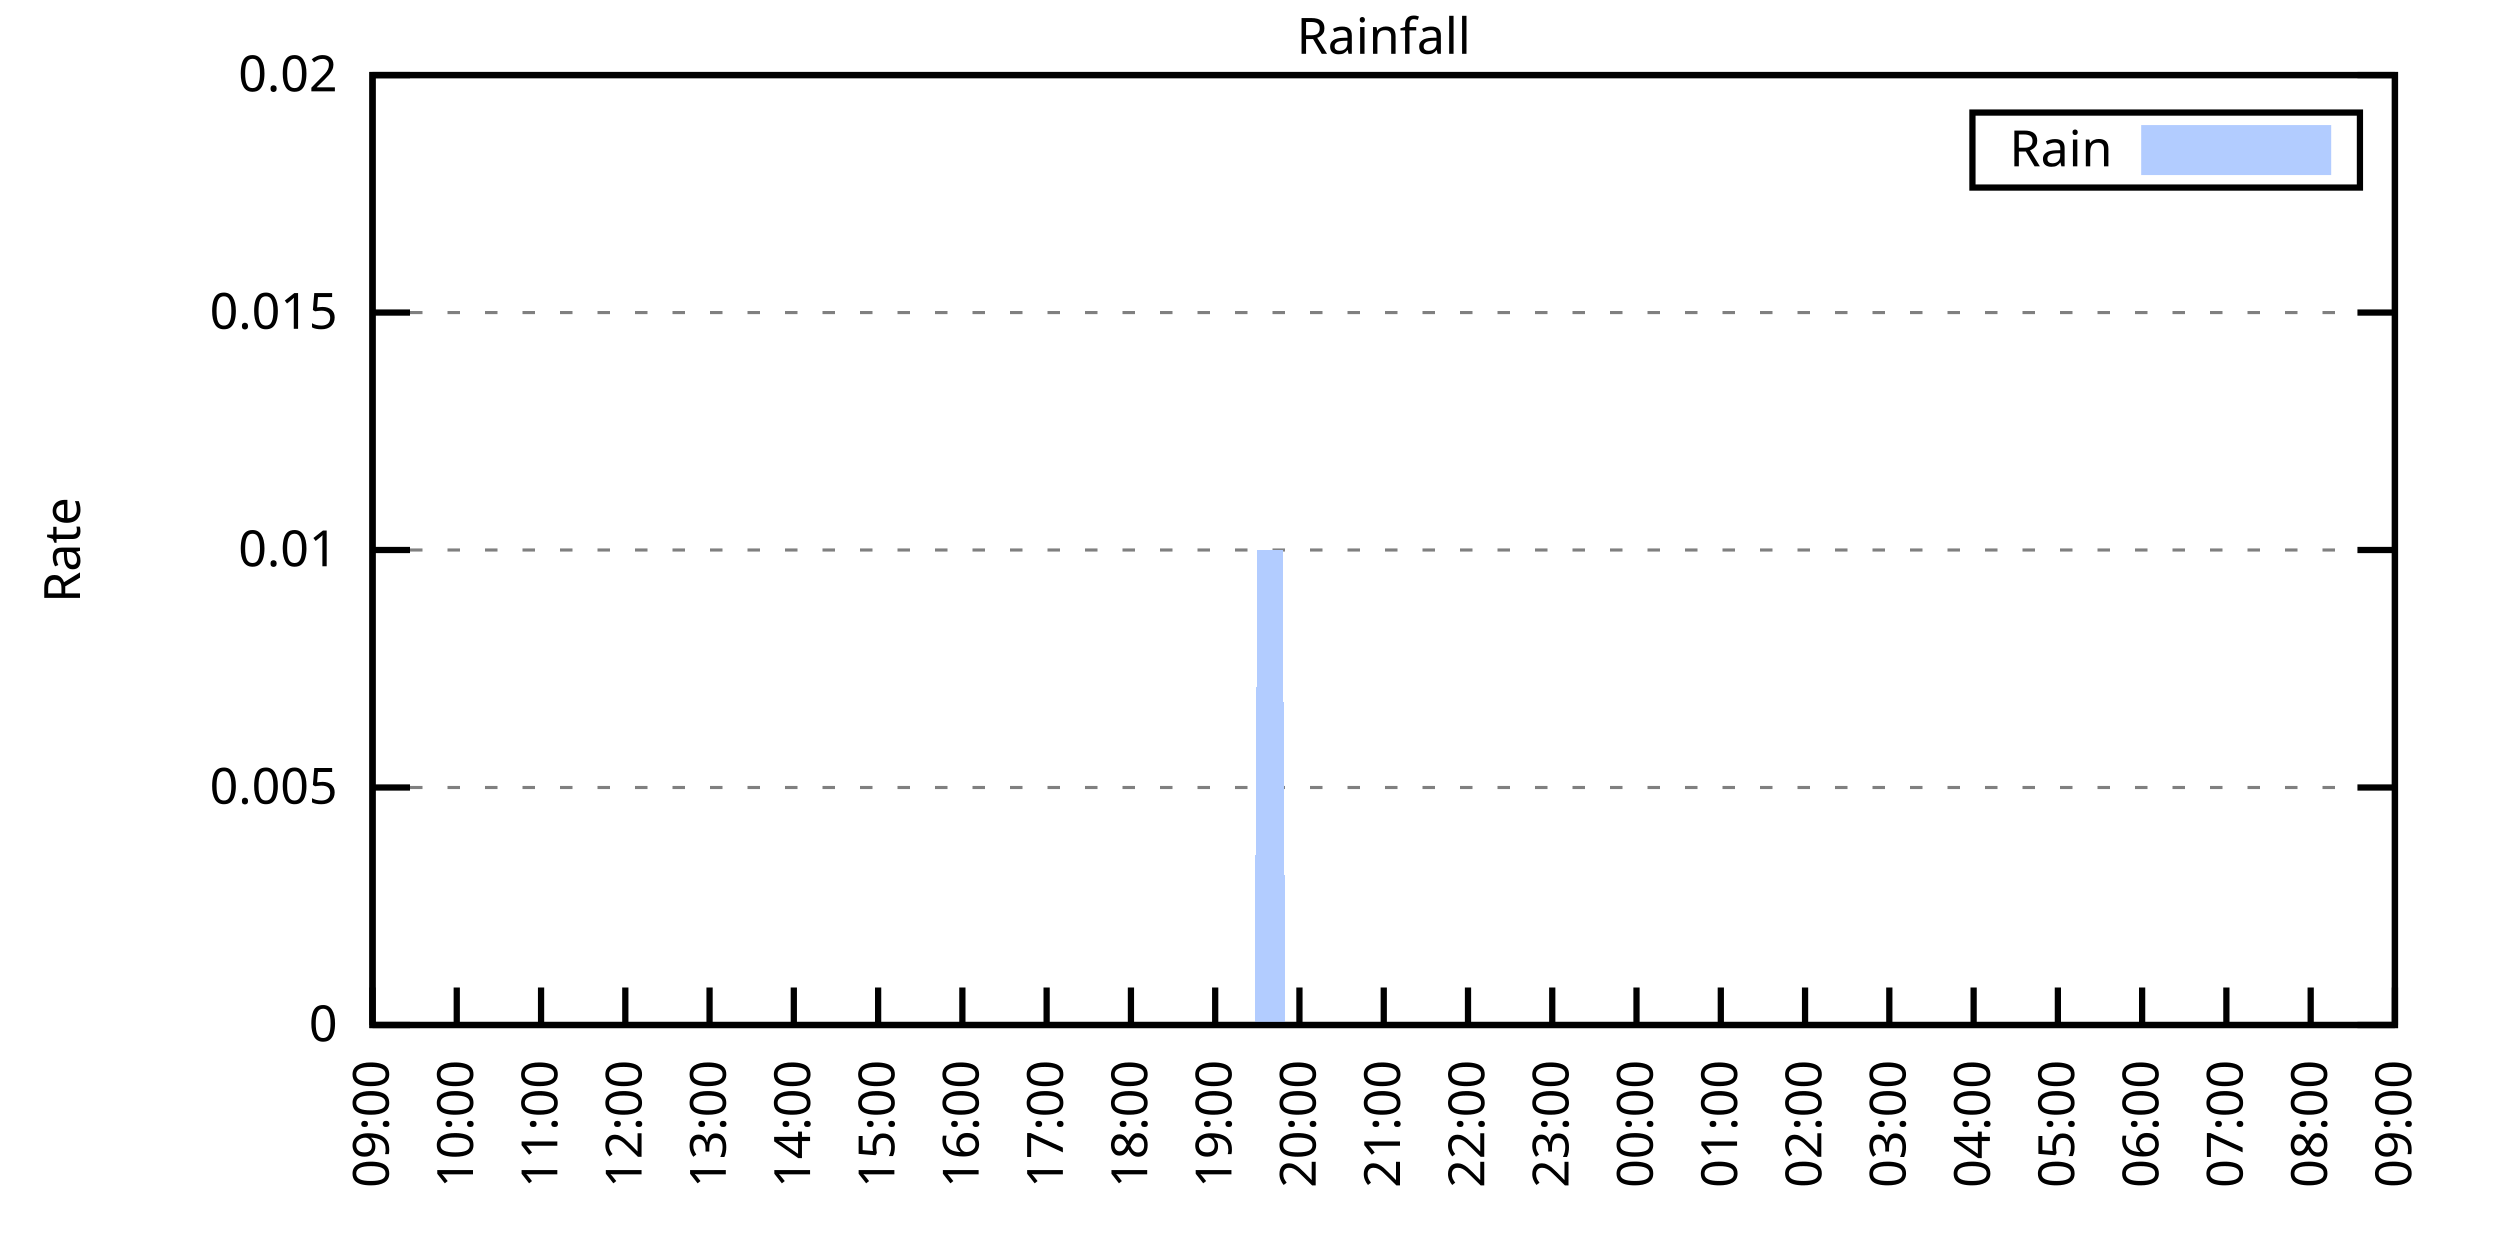
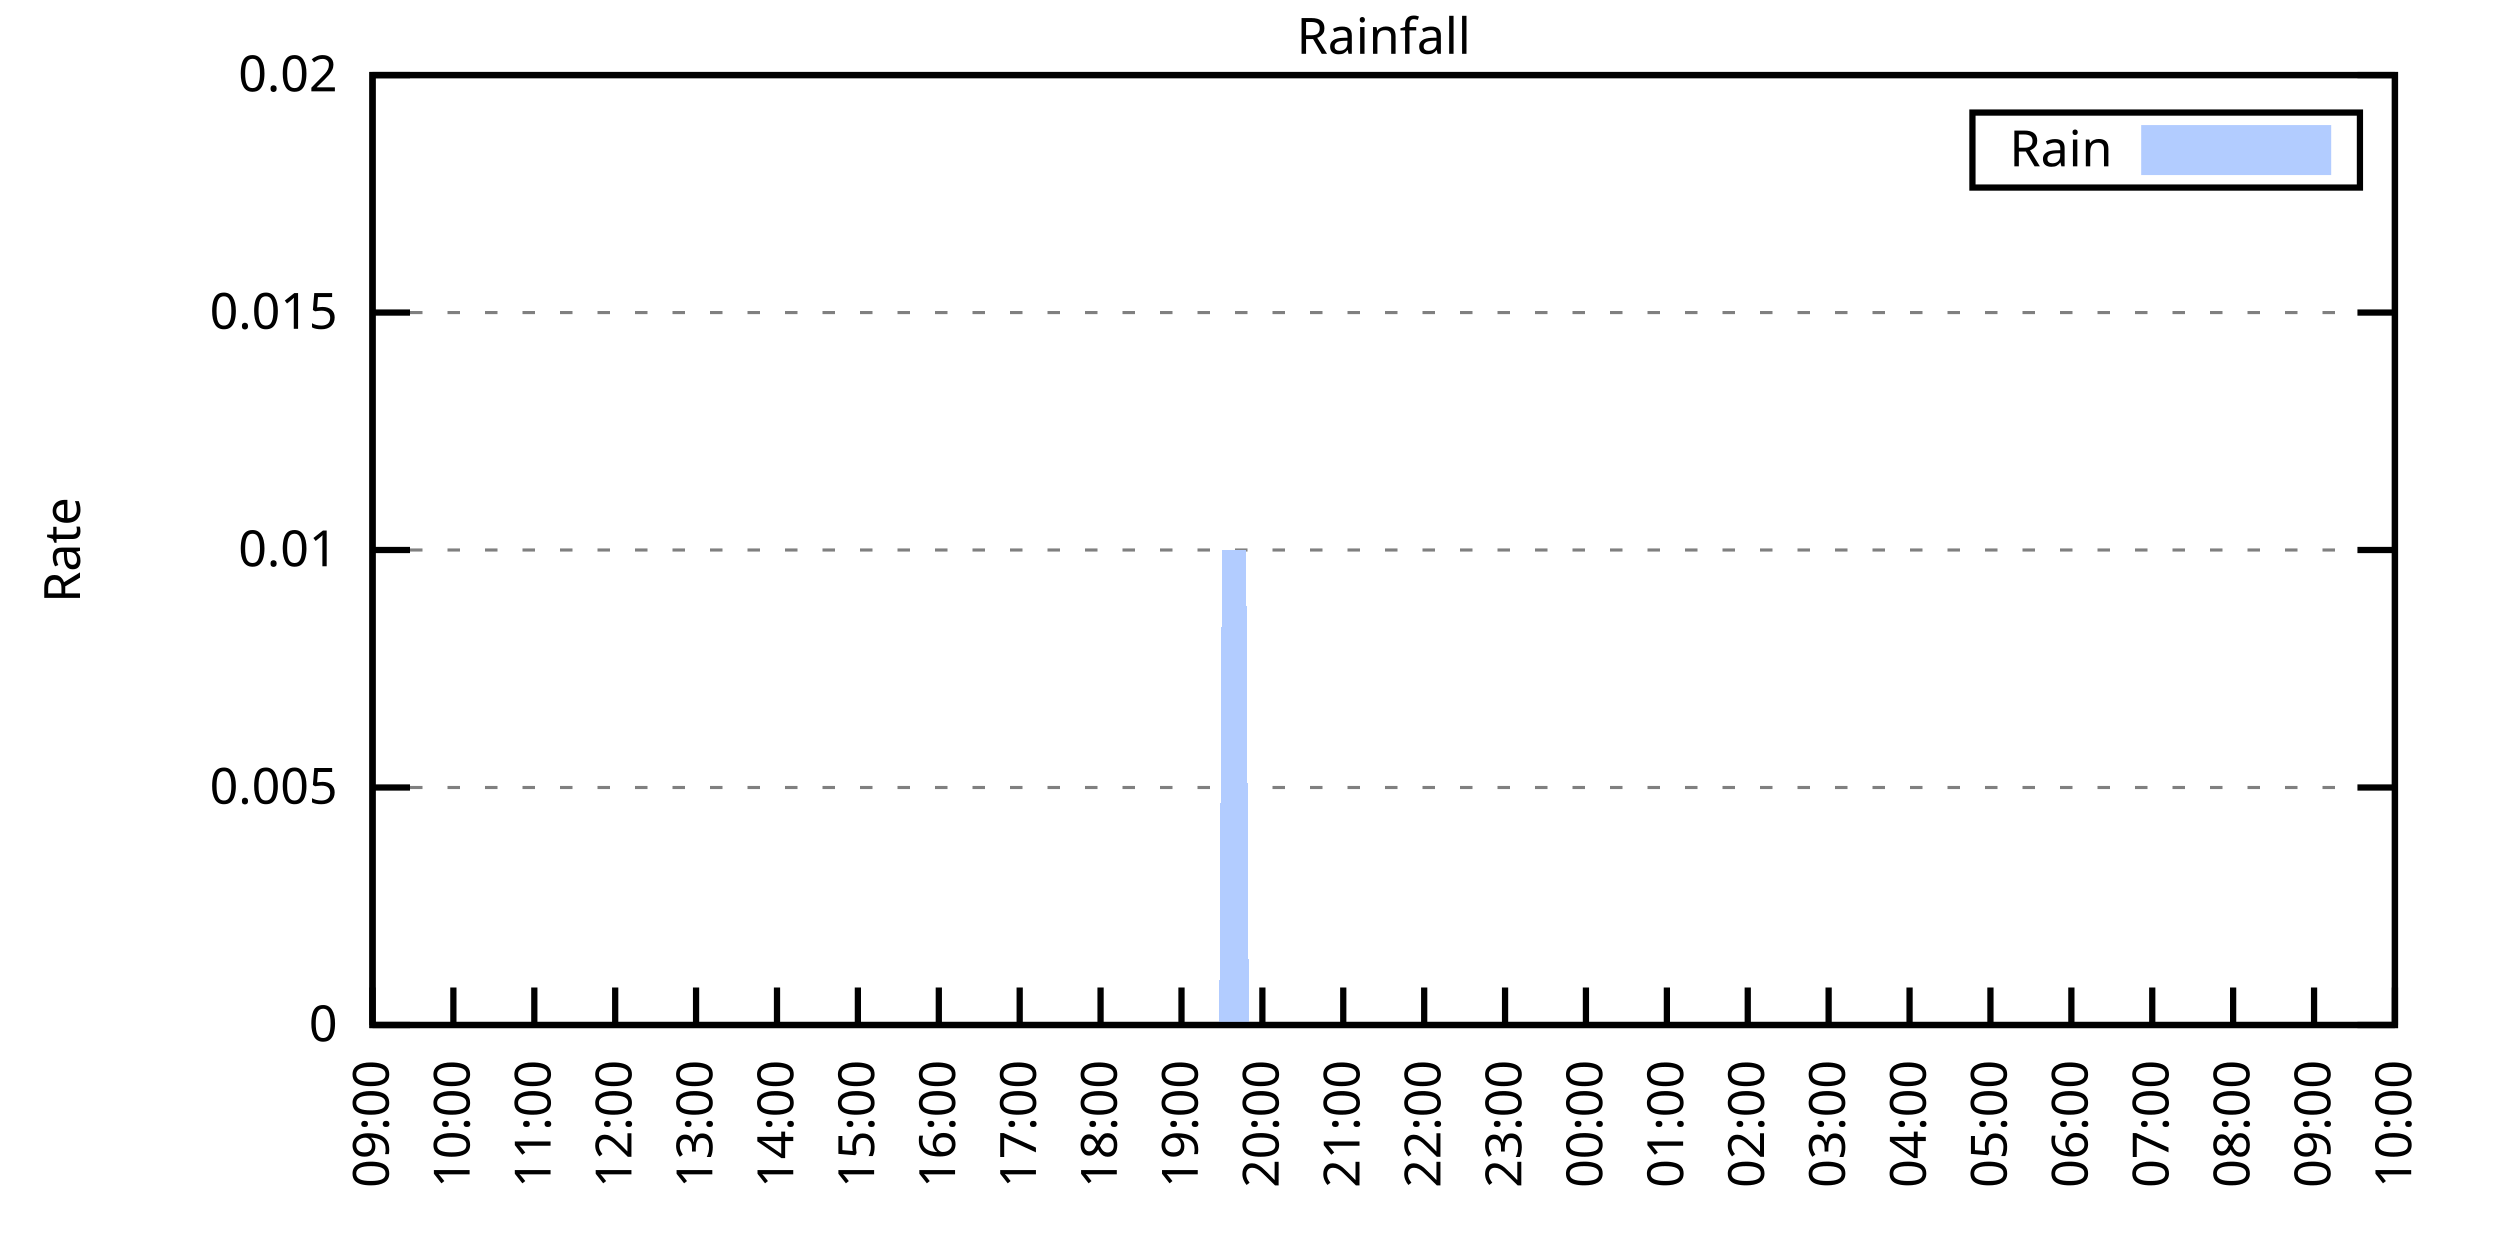
<svg xmlns="http://www.w3.org/2000/svg" xmlns:xlink="http://www.w3.org/1999/xlink" width="400" height="200" viewBox="0 0 400 200">
  <g id="gnuplot_canvas">
    <rect x="0" y="0" width="400" height="200" fill="none" />
    <defs>
      <circle id="gpDot" r="0.5" stroke-width="0.5" stroke="currentColor" />
      <path id="gpPt0" stroke-width="0.333" stroke="currentColor" d="M-1,0 h2 M0,-1 v2" />
      <path id="gpPt1" stroke-width="0.333" stroke="currentColor" d="M-1,-1 L1,1 M1,-1 L-1,1" />
      <path id="gpPt2" stroke-width="0.333" stroke="currentColor" d="M-1,0 L1,0 M0,-1 L0,1 M-1,-1 L1,1 M-1,1 L1,-1" />
      <rect id="gpPt3" stroke-width="0.333" stroke="currentColor" x="-1" y="-1" width="2" height="2" />
      <rect id="gpPt4" stroke-width="0.333" stroke="currentColor" fill="currentColor" x="-1" y="-1" width="2" height="2" />
      <circle id="gpPt5" stroke-width="0.333" stroke="currentColor" cx="0" cy="0" r="1" />
      <use xlink:href="#gpPt5" id="gpPt6" fill="currentColor" stroke="none" />
      <path id="gpPt7" stroke-width="0.333" stroke="currentColor" d="M0,-1.33 L-1.33,0.67 L1.33,0.67 z" />
      <use xlink:href="#gpPt7" id="gpPt8" fill="currentColor" stroke="none" />
      <use xlink:href="#gpPt7" id="gpPt9" stroke="currentColor" transform="rotate(180)" />
      <use xlink:href="#gpPt9" id="gpPt10" fill="currentColor" stroke="none" />
      <use xlink:href="#gpPt3" id="gpPt11" stroke="currentColor" transform="rotate(45)" />
      <use xlink:href="#gpPt11" id="gpPt12" fill="currentColor" stroke="none" />
      <path id="gpPt13" stroke-width="0.333" stroke="currentColor" d="M0,1.330 L1.265,0.411 L0.782,-1.067 L-0.782,-1.076 L-1.265,0.411 z" />
      <use xlink:href="#gpPt13" id="gpPt14" fill="currentColor" stroke="none" />
      <filter id="textbox" filterUnits="objectBoundingBox" x="0" y="0" height="1" width="1">
        <feFlood flood-color="white" flood-opacity="1" result="bgnd" />
        <feComposite in="SourceGraphic" in2="bgnd" operator="atop" />
      </filter>
      <filter id="greybox" filterUnits="objectBoundingBox" x="0" y="0" height="1" width="1">
        <feFlood flood-color="lightgrey" flood-opacity="1" result="grey" />
        <feComposite in="SourceGraphic" in2="grey" operator="atop" />
      </filter>
    </defs>
    <g fill="none" color="white" stroke="currentColor" stroke-width="1.00" stroke-linecap="butt" stroke-linejoin="miter">
</g>
    <g fill="none" color="black" stroke="currentColor" stroke-width="1.00" stroke-linecap="butt" stroke-linejoin="miter">
      <g stroke="none" shape-rendering="crispEdges">
        <polygon fill="rgb(255, 255, 255)" points="59.60,164.00 383.18,164.00 383.18,12.02 59.60,12.02 " />
      </g>
    </g>
    <g fill="none" color="black" stroke="currentColor" stroke-width="1.00" stroke-linecap="butt" stroke-linejoin="miter">
</g>
    <g fill="none" color="black" stroke="black" stroke-width="0.50" stroke-linecap="butt" stroke-linejoin="miter">
</g>
    <g fill="none" color="gray" stroke="currentColor" stroke-width="0.50" stroke-linecap="butt" stroke-linejoin="miter">
      <path stroke="gray" stroke-dasharray="2,4" class="gridline" d="M59.60,164.00 L383.19,164.00  " />
    </g>
    <g fill="none" color="gray" stroke="gray" stroke-width="1.00" stroke-linecap="butt" stroke-linejoin="miter">
</g>
    <g fill="none" color="black" stroke="currentColor" stroke-width="1.00" stroke-linecap="butt" stroke-linejoin="miter">
      <path stroke="black" d="M59.60,164.00 L65.60,164.00 M383.19,164.00 L377.19,164.00  " />
      <g transform="translate(54.00,166.60)" stroke="none" fill="black" font-family="Sans" font-size="8.00" text-anchor="end">
        <text>
          <tspan font-family="Sans"> 0</tspan>
        </text>
      </g>
    </g>
    <g fill="none" color="black" stroke="currentColor" stroke-width="1.00" stroke-linecap="butt" stroke-linejoin="miter">
</g>
    <g fill="none" color="black" stroke="black" stroke-width="0.50" stroke-linecap="butt" stroke-linejoin="miter">
</g>
    <g fill="none" color="gray" stroke="currentColor" stroke-width="0.50" stroke-linecap="butt" stroke-linejoin="miter">
      <path stroke="gray" stroke-dasharray="2,4" class="gridline" d="M59.60,126.00 L383.19,126.00  " />
    </g>
    <g fill="none" color="gray" stroke="gray" stroke-width="1.00" stroke-linecap="butt" stroke-linejoin="miter">
</g>
    <g fill="none" color="black" stroke="currentColor" stroke-width="1.00" stroke-linecap="butt" stroke-linejoin="miter">
      <path stroke="black" d="M59.60,126.00 L65.60,126.00 M383.19,126.00 L377.19,126.00  " />
      <g transform="translate(54.00,128.60)" stroke="none" fill="black" font-family="Sans" font-size="8.00" text-anchor="end">
        <text>
          <tspan font-family="Sans"> 0.005</tspan>
        </text>
      </g>
    </g>
    <g fill="none" color="black" stroke="currentColor" stroke-width="1.00" stroke-linecap="butt" stroke-linejoin="miter">
</g>
    <g fill="none" color="black" stroke="black" stroke-width="0.50" stroke-linecap="butt" stroke-linejoin="miter">
</g>
    <g fill="none" color="gray" stroke="currentColor" stroke-width="0.50" stroke-linecap="butt" stroke-linejoin="miter">
      <path stroke="gray" stroke-dasharray="2,4" class="gridline" d="M59.60,88.00 L383.19,88.00  " />
    </g>
    <g fill="none" color="gray" stroke="gray" stroke-width="1.00" stroke-linecap="butt" stroke-linejoin="miter">
</g>
    <g fill="none" color="black" stroke="currentColor" stroke-width="1.00" stroke-linecap="butt" stroke-linejoin="miter">
      <path stroke="black" d="M59.60,88.00 L65.60,88.00 M383.19,88.00 L377.19,88.00  " />
      <g transform="translate(54.00,90.60)" stroke="none" fill="black" font-family="Sans" font-size="8.00" text-anchor="end">
        <text>
          <tspan font-family="Sans"> 0.01</tspan>
        </text>
      </g>
    </g>
    <g fill="none" color="black" stroke="currentColor" stroke-width="1.00" stroke-linecap="butt" stroke-linejoin="miter">
</g>
    <g fill="none" color="black" stroke="black" stroke-width="0.50" stroke-linecap="butt" stroke-linejoin="miter">
</g>
    <g fill="none" color="gray" stroke="currentColor" stroke-width="0.50" stroke-linecap="butt" stroke-linejoin="miter">
      <path stroke="gray" stroke-dasharray="2,4" class="gridline" d="M59.60,50.01 L383.19,50.01  " />
    </g>
    <g fill="none" color="gray" stroke="gray" stroke-width="1.00" stroke-linecap="butt" stroke-linejoin="miter">
</g>
    <g fill="none" color="black" stroke="currentColor" stroke-width="1.00" stroke-linecap="butt" stroke-linejoin="miter">
      <path stroke="black" d="M59.60,50.01 L65.60,50.01 M383.19,50.01 L377.19,50.01  " />
      <g transform="translate(54.00,52.61)" stroke="none" fill="black" font-family="Sans" font-size="8.00" text-anchor="end">
        <text>
          <tspan font-family="Sans"> 0.015</tspan>
        </text>
      </g>
    </g>
    <g fill="none" color="black" stroke="currentColor" stroke-width="1.00" stroke-linecap="butt" stroke-linejoin="miter">
</g>
    <g fill="none" color="black" stroke="black" stroke-width="0.50" stroke-linecap="butt" stroke-linejoin="miter">
</g>
    <g fill="none" color="gray" stroke="currentColor" stroke-width="0.50" stroke-linecap="butt" stroke-linejoin="miter">
      <path stroke="gray" stroke-dasharray="2,4" class="gridline" d="M59.60,12.01 L383.19,12.01  " />
    </g>
    <g fill="none" color="gray" stroke="gray" stroke-width="1.00" stroke-linecap="butt" stroke-linejoin="miter">
</g>
    <g fill="none" color="black" stroke="currentColor" stroke-width="1.00" stroke-linecap="butt" stroke-linejoin="miter">
      <path stroke="black" d="M59.60,12.01 L65.60,12.01 M383.19,12.01 L377.19,12.01  " />
      <g transform="translate(54.00,14.61)" stroke="none" fill="black" font-family="Sans" font-size="8.00" text-anchor="end">
        <text>
          <tspan font-family="Sans"> 0.02</tspan>
        </text>
      </g>
    </g>
    <g fill="none" color="black" stroke="currentColor" stroke-width="1.00" stroke-linecap="butt" stroke-linejoin="miter">
      <path stroke="black" d="M59.60,164.00 L59.60,158.00  " />
      <g transform="translate(62.20,169.60) rotate(270.00)" stroke="none" fill="black" font-family="Sans" font-size="8.00" text-anchor="end">
        <text>
          <tspan font-family="Sans">09:00</tspan>
        </text>
      </g>
    </g>
    <g fill="none" color="black" stroke="currentColor" stroke-width="1.00" stroke-linecap="butt" stroke-linejoin="miter">
-       <path stroke="black" d="M73.08,164.00 L73.08,158.00  " />
-       <g transform="translate(75.68,169.60) rotate(270.00)" stroke="none" fill="black" font-family="Sans" font-size="8.00" text-anchor="end">
+       <path stroke="black" d="M72.54,164.00 L72.54,158.00  " />
+       <g transform="translate(75.14,169.60) rotate(270.00)" stroke="none" fill="black" font-family="Sans" font-size="8.00" text-anchor="end">
        <text>
          <tspan font-family="Sans">10:00</tspan>
        </text>
      </g>
    </g>
    <g fill="none" color="black" stroke="currentColor" stroke-width="1.00" stroke-linecap="butt" stroke-linejoin="miter">
-       <path stroke="black" d="M86.57,164.00 L86.57,158.00  " />
-       <g transform="translate(89.17,169.60) rotate(270.00)" stroke="none" fill="black" font-family="Sans" font-size="8.00" text-anchor="end">
+       <path stroke="black" d="M85.49,164.00 L85.49,158.00  " />
+       <g transform="translate(88.09,169.60) rotate(270.00)" stroke="none" fill="black" font-family="Sans" font-size="8.00" text-anchor="end">
        <text>
          <tspan font-family="Sans">11:00</tspan>
        </text>
      </g>
    </g>
    <g fill="none" color="black" stroke="currentColor" stroke-width="1.00" stroke-linecap="butt" stroke-linejoin="miter">
-       <path stroke="black" d="M100.05,164.00 L100.05,158.00  " />
-       <g transform="translate(102.65,169.60) rotate(270.00)" stroke="none" fill="black" font-family="Sans" font-size="8.00" text-anchor="end">
+       <path stroke="black" d="M98.43,164.00 L98.43,158.00  " />
+       <g transform="translate(101.03,169.60) rotate(270.00)" stroke="none" fill="black" font-family="Sans" font-size="8.00" text-anchor="end">
        <text>
          <tspan font-family="Sans">12:00</tspan>
        </text>
      </g>
    </g>
    <g fill="none" color="black" stroke="currentColor" stroke-width="1.00" stroke-linecap="butt" stroke-linejoin="miter">
-       <path stroke="black" d="M113.53,164.00 L113.53,158.00  " />
-       <g transform="translate(116.13,169.60) rotate(270.00)" stroke="none" fill="black" font-family="Sans" font-size="8.00" text-anchor="end">
+       <path stroke="black" d="M111.37,164.00 L111.37,158.00  " />
+       <g transform="translate(113.97,169.60) rotate(270.00)" stroke="none" fill="black" font-family="Sans" font-size="8.00" text-anchor="end">
        <text>
          <tspan font-family="Sans">13:00</tspan>
        </text>
      </g>
    </g>
    <g fill="none" color="black" stroke="currentColor" stroke-width="1.00" stroke-linecap="butt" stroke-linejoin="miter">
-       <path stroke="black" d="M127.01,164.00 L127.01,158.00  " />
-       <g transform="translate(129.61,169.60) rotate(270.00)" stroke="none" fill="black" font-family="Sans" font-size="8.00" text-anchor="end">
+       <path stroke="black" d="M124.32,164.00 L124.32,158.00  " />
+       <g transform="translate(126.92,169.60) rotate(270.00)" stroke="none" fill="black" font-family="Sans" font-size="8.00" text-anchor="end">
        <text>
          <tspan font-family="Sans">14:00</tspan>
        </text>
      </g>
    </g>
    <g fill="none" color="black" stroke="currentColor" stroke-width="1.00" stroke-linecap="butt" stroke-linejoin="miter">
-       <path stroke="black" d="M140.50,164.00 L140.50,158.00  " />
-       <g transform="translate(143.10,169.60) rotate(270.00)" stroke="none" fill="black" font-family="Sans" font-size="8.00" text-anchor="end">
+       <path stroke="black" d="M137.26,164.00 L137.26,158.00  " />
+       <g transform="translate(139.86,169.60) rotate(270.00)" stroke="none" fill="black" font-family="Sans" font-size="8.00" text-anchor="end">
        <text>
          <tspan font-family="Sans">15:00</tspan>
        </text>
      </g>
    </g>
    <g fill="none" color="black" stroke="currentColor" stroke-width="1.00" stroke-linecap="butt" stroke-linejoin="miter">
-       <path stroke="black" d="M153.98,164.00 L153.98,158.00  " />
-       <g transform="translate(156.58,169.60) rotate(270.00)" stroke="none" fill="black" font-family="Sans" font-size="8.00" text-anchor="end">
+       <path stroke="black" d="M150.21,164.00 L150.21,158.00  " />
+       <g transform="translate(152.81,169.60) rotate(270.00)" stroke="none" fill="black" font-family="Sans" font-size="8.00" text-anchor="end">
        <text>
          <tspan font-family="Sans">16:00</tspan>
        </text>
      </g>
    </g>
    <g fill="none" color="black" stroke="currentColor" stroke-width="1.00" stroke-linecap="butt" stroke-linejoin="miter">
-       <path stroke="black" d="M167.46,164.00 L167.46,158.00  " />
-       <g transform="translate(170.06,169.60) rotate(270.00)" stroke="none" fill="black" font-family="Sans" font-size="8.00" text-anchor="end">
+       <path stroke="black" d="M163.15,164.00 L163.15,158.00  " />
+       <g transform="translate(165.75,169.60) rotate(270.00)" stroke="none" fill="black" font-family="Sans" font-size="8.00" text-anchor="end">
        <text>
          <tspan font-family="Sans">17:00</tspan>
        </text>
      </g>
    </g>
    <g fill="none" color="black" stroke="currentColor" stroke-width="1.00" stroke-linecap="butt" stroke-linejoin="miter">
-       <path stroke="black" d="M180.95,164.00 L180.95,158.00  " />
-       <g transform="translate(183.55,169.60) rotate(270.00)" stroke="none" fill="black" font-family="Sans" font-size="8.00" text-anchor="end">
+       <path stroke="black" d="M176.09,164.00 L176.09,158.00  " />
+       <g transform="translate(178.69,169.60) rotate(270.00)" stroke="none" fill="black" font-family="Sans" font-size="8.00" text-anchor="end">
        <text>
          <tspan font-family="Sans">18:00</tspan>
        </text>
      </g>
    </g>
    <g fill="none" color="black" stroke="currentColor" stroke-width="1.00" stroke-linecap="butt" stroke-linejoin="miter">
-       <path stroke="black" d="M194.43,164.00 L194.43,158.00  " />
-       <g transform="translate(197.03,169.60) rotate(270.00)" stroke="none" fill="black" font-family="Sans" font-size="8.00" text-anchor="end">
+       <path stroke="black" d="M189.04,164.00 L189.04,158.00  " />
+       <g transform="translate(191.64,169.60) rotate(270.00)" stroke="none" fill="black" font-family="Sans" font-size="8.00" text-anchor="end">
        <text>
          <tspan font-family="Sans">19:00</tspan>
        </text>
      </g>
    </g>
    <g fill="none" color="black" stroke="currentColor" stroke-width="1.00" stroke-linecap="butt" stroke-linejoin="miter">
-       <path stroke="black" d="M207.91,164.00 L207.91,158.00  " />
-       <g transform="translate(210.51,169.60) rotate(270.00)" stroke="none" fill="black" font-family="Sans" font-size="8.00" text-anchor="end">
+       <path stroke="black" d="M201.98,164.00 L201.98,158.00  " />
+       <g transform="translate(204.58,169.60) rotate(270.00)" stroke="none" fill="black" font-family="Sans" font-size="8.00" text-anchor="end">
        <text>
          <tspan font-family="Sans">20:00</tspan>
        </text>
      </g>
    </g>
    <g fill="none" color="black" stroke="currentColor" stroke-width="1.00" stroke-linecap="butt" stroke-linejoin="miter">
-       <path stroke="black" d="M221.40,164.00 L221.40,158.00  " />
-       <g transform="translate(224.00,169.60) rotate(270.00)" stroke="none" fill="black" font-family="Sans" font-size="8.00" text-anchor="end">
+       <path stroke="black" d="M214.92,164.00 L214.92,158.00  " />
+       <g transform="translate(217.52,169.60) rotate(270.00)" stroke="none" fill="black" font-family="Sans" font-size="8.00" text-anchor="end">
        <text>
          <tspan font-family="Sans">21:00</tspan>
        </text>
      </g>
    </g>
    <g fill="none" color="black" stroke="currentColor" stroke-width="1.00" stroke-linecap="butt" stroke-linejoin="miter">
-       <path stroke="black" d="M234.88,164.00 L234.88,158.00  " />
-       <g transform="translate(237.48,169.60) rotate(270.00)" stroke="none" fill="black" font-family="Sans" font-size="8.00" text-anchor="end">
+       <path stroke="black" d="M227.87,164.00 L227.87,158.00  " />
+       <g transform="translate(230.47,169.60) rotate(270.00)" stroke="none" fill="black" font-family="Sans" font-size="8.00" text-anchor="end">
        <text>
          <tspan font-family="Sans">22:00</tspan>
        </text>
      </g>
    </g>
    <g fill="none" color="black" stroke="currentColor" stroke-width="1.00" stroke-linecap="butt" stroke-linejoin="miter">
-       <path stroke="black" d="M248.36,164.00 L248.36,158.00  " />
-       <g transform="translate(250.96,169.60) rotate(270.00)" stroke="none" fill="black" font-family="Sans" font-size="8.00" text-anchor="end">
+       <path stroke="black" d="M240.81,164.00 L240.81,158.00  " />
+       <g transform="translate(243.41,169.60) rotate(270.00)" stroke="none" fill="black" font-family="Sans" font-size="8.00" text-anchor="end">
        <text>
          <tspan font-family="Sans">23:00</tspan>
        </text>
      </g>
    </g>
    <g fill="none" color="black" stroke="currentColor" stroke-width="1.00" stroke-linecap="butt" stroke-linejoin="miter">
-       <path stroke="black" d="M261.84,164.00 L261.84,158.00  " />
-       <g transform="translate(264.44,169.60) rotate(270.00)" stroke="none" fill="black" font-family="Sans" font-size="8.00" text-anchor="end">
+       <path stroke="black" d="M253.75,164.00 L253.75,158.00  " />
+       <g transform="translate(256.35,169.60) rotate(270.00)" stroke="none" fill="black" font-family="Sans" font-size="8.00" text-anchor="end">
        <text>
          <tspan font-family="Sans">00:00</tspan>
        </text>
      </g>
    </g>
    <g fill="none" color="black" stroke="currentColor" stroke-width="1.00" stroke-linecap="butt" stroke-linejoin="miter">
-       <path stroke="black" d="M275.33,164.00 L275.33,158.00  " />
-       <g transform="translate(277.93,169.60) rotate(270.00)" stroke="none" fill="black" font-family="Sans" font-size="8.00" text-anchor="end">
+       <path stroke="black" d="M266.70,164.00 L266.70,158.00  " />
+       <g transform="translate(269.30,169.60) rotate(270.00)" stroke="none" fill="black" font-family="Sans" font-size="8.00" text-anchor="end">
        <text>
          <tspan font-family="Sans">01:00</tspan>
        </text>
      </g>
    </g>
    <g fill="none" color="black" stroke="currentColor" stroke-width="1.00" stroke-linecap="butt" stroke-linejoin="miter">
-       <path stroke="black" d="M288.81,164.00 L288.81,158.00  " />
-       <g transform="translate(291.41,169.60) rotate(270.00)" stroke="none" fill="black" font-family="Sans" font-size="8.00" text-anchor="end">
+       <path stroke="black" d="M279.64,164.00 L279.64,158.00  " />
+       <g transform="translate(282.24,169.60) rotate(270.00)" stroke="none" fill="black" font-family="Sans" font-size="8.00" text-anchor="end">
        <text>
          <tspan font-family="Sans">02:00</tspan>
        </text>
      </g>
    </g>
    <g fill="none" color="black" stroke="currentColor" stroke-width="1.00" stroke-linecap="butt" stroke-linejoin="miter">
-       <path stroke="black" d="M302.29,164.00 L302.29,158.00  " />
-       <g transform="translate(304.89,169.60) rotate(270.00)" stroke="none" fill="black" font-family="Sans" font-size="8.00" text-anchor="end">
+       <path stroke="black" d="M292.58,164.00 L292.58,158.00  " />
+       <g transform="translate(295.18,169.60) rotate(270.00)" stroke="none" fill="black" font-family="Sans" font-size="8.00" text-anchor="end">
        <text>
          <tspan font-family="Sans">03:00</tspan>
        </text>
      </g>
    </g>
    <g fill="none" color="black" stroke="currentColor" stroke-width="1.00" stroke-linecap="butt" stroke-linejoin="miter">
-       <path stroke="black" d="M315.78,164.00 L315.78,158.00  " />
-       <g transform="translate(318.38,169.60) rotate(270.00)" stroke="none" fill="black" font-family="Sans" font-size="8.00" text-anchor="end">
+       <path stroke="black" d="M305.53,164.00 L305.53,158.00  " />
+       <g transform="translate(308.13,169.60) rotate(270.00)" stroke="none" fill="black" font-family="Sans" font-size="8.00" text-anchor="end">
        <text>
          <tspan font-family="Sans">04:00</tspan>
        </text>
      </g>
    </g>
    <g fill="none" color="black" stroke="currentColor" stroke-width="1.00" stroke-linecap="butt" stroke-linejoin="miter">
-       <path stroke="black" d="M329.26,164.00 L329.26,158.00  " />
-       <g transform="translate(331.86,169.60) rotate(270.00)" stroke="none" fill="black" font-family="Sans" font-size="8.00" text-anchor="end">
+       <path stroke="black" d="M318.47,164.00 L318.47,158.00  " />
+       <g transform="translate(321.07,169.60) rotate(270.00)" stroke="none" fill="black" font-family="Sans" font-size="8.00" text-anchor="end">
        <text>
          <tspan font-family="Sans">05:00</tspan>
        </text>
      </g>
    </g>
    <g fill="none" color="black" stroke="currentColor" stroke-width="1.00" stroke-linecap="butt" stroke-linejoin="miter">
-       <path stroke="black" d="M342.74,164.00 L342.74,158.00  " />
-       <g transform="translate(345.34,169.60) rotate(270.00)" stroke="none" fill="black" font-family="Sans" font-size="8.00" text-anchor="end">
+       <path stroke="black" d="M331.42,164.00 L331.42,158.00  " />
+       <g transform="translate(334.02,169.60) rotate(270.00)" stroke="none" fill="black" font-family="Sans" font-size="8.00" text-anchor="end">
        <text>
          <tspan font-family="Sans">06:00</tspan>
        </text>
      </g>
    </g>
    <g fill="none" color="black" stroke="currentColor" stroke-width="1.00" stroke-linecap="butt" stroke-linejoin="miter">
-       <path stroke="black" d="M356.22,164.00 L356.22,158.00  " />
-       <g transform="translate(358.82,169.60) rotate(270.00)" stroke="none" fill="black" font-family="Sans" font-size="8.00" text-anchor="end">
+       <path stroke="black" d="M344.36,164.00 L344.36,158.00  " />
+       <g transform="translate(346.96,169.60) rotate(270.00)" stroke="none" fill="black" font-family="Sans" font-size="8.00" text-anchor="end">
        <text>
          <tspan font-family="Sans">07:00</tspan>
        </text>
      </g>
    </g>
    <g fill="none" color="black" stroke="currentColor" stroke-width="1.00" stroke-linecap="butt" stroke-linejoin="miter">
-       <path stroke="black" d="M369.71,164.00 L369.71,158.00  " />
-       <g transform="translate(372.31,169.60) rotate(270.00)" stroke="none" fill="black" font-family="Sans" font-size="8.00" text-anchor="end">
+       <path stroke="black" d="M357.30,164.00 L357.30,158.00  " />
+       <g transform="translate(359.90,169.60) rotate(270.00)" stroke="none" fill="black" font-family="Sans" font-size="8.00" text-anchor="end">
        <text>
          <tspan font-family="Sans">08:00</tspan>
+         </text>
+       </g>
+     </g>
+     <g fill="none" color="black" stroke="currentColor" stroke-width="1.00" stroke-linecap="butt" stroke-linejoin="miter">
+       <path stroke="black" d="M370.25,164.00 L370.25,158.00  " />
+       <g transform="translate(372.85,169.60) rotate(270.00)" stroke="none" fill="black" font-family="Sans" font-size="8.00" text-anchor="end">
+         <text>
+           <tspan font-family="Sans">09:00</tspan>
        </text>
      </g>
    </g>
    <g fill="none" color="black" stroke="currentColor" stroke-width="1.00" stroke-linecap="butt" stroke-linejoin="miter">
      <path stroke="black" d="M383.19,164.00 L383.19,158.00  " />
      <g transform="translate(385.79,169.60) rotate(270.00)" stroke="none" fill="black" font-family="Sans" font-size="8.00" text-anchor="end">
        <text>
-           <tspan font-family="Sans">09:00</tspan>
+           <tspan font-family="Sans">10:00</tspan>
        </text>
      </g>
    </g>
    <g fill="none" color="black" stroke="currentColor" stroke-width="1.00" stroke-linecap="butt" stroke-linejoin="miter">
</g>
    <g fill="none" color="black" stroke="currentColor" stroke-width="1.00" stroke-linecap="butt" stroke-linejoin="miter">
      <path stroke="black" d="M59.60,12.01 L59.60,164.00 L383.19,164.00 L383.19,12.01 L59.60,12.01 Z  " />
    </g>
    <g fill="none" color="black" stroke="currentColor" stroke-width="1.00" stroke-linecap="butt" stroke-linejoin="miter">
</g>
    <g fill="none" color="black" stroke="currentColor" stroke-width="1.00" stroke-linecap="butt" stroke-linejoin="miter">
      <path stroke="black" d="M315.59,30.01 L315.59,18.01 L377.59,18.01 L377.59,30.01 L315.59,30.01 Z  " />
    </g>
    <g id="Rainfall_plot_1">
      <g fill="none" color="white" stroke="black" stroke-width="2.00" stroke-linecap="butt" stroke-linejoin="miter">
</g>
      <g fill="none" color="black" stroke="currentColor" stroke-width="2.00" stroke-linecap="butt" stroke-linejoin="miter">
        <g transform="translate(337.99,26.61)" stroke="none" fill="black" font-family="Sans" font-size="8.00" text-anchor="end">
          <text>
            <tspan font-family="Sans">Rain</tspan>
          </text>
        </g>
      </g>
      <g fill="none" color="black" stroke="currentColor" stroke-width="2.00" stroke-linecap="butt" stroke-linejoin="miter">
        <g stroke="none" shape-rendering="crispEdges">
          <polygon fill="rgb(178, 204, 255)" points="343.59,27.01 371.99,27.01 371.99,21.01 343.59,21.01 " />
        </g>
        <path stroke="rgb(178, 204, 255)" d="M343.59,27.01 L371.99,27.01 L371.99,21.01 L343.59,21.01 L343.59,27.01 Z  " />
      </g>
      <g fill="none" color="black" stroke="currentColor" stroke-width="2.00" stroke-linecap="butt" stroke-linejoin="miter">
        <g stroke="none" shape-rendering="crispEdges">
-           <polygon fill="rgb(178, 204, 255)" points="60.05,164.00 60.50,164.00 60.95,164.00 61.40,164.00 61.85,164.00 62.30,164.00 62.75,164.00 63.20,164.00 63.64,164.00 64.09,164.00 64.54,164.00 64.99,164.00 65.44,164.00 65.89,164.00 66.34,164.00 66.79,164.00 67.24,164.00 67.69,164.00 68.14,164.00 68.59,164.00 69.04,164.00 69.49,164.00 69.94,164.00 70.39,164.00 70.84,164.00 71.29,164.00 71.73,164.00 72.18,164.00 72.63,164.00 73.08,164.00 73.53,164.00 73.98,164.00 74.43,164.00 74.88,164.00 75.33,164.00 75.78,164.00 76.23,164.00 76.68,164.00 77.13,164.00 77.58,164.00 78.03,164.00 78.48,164.00 78.93,164.00 79.37,164.00 79.82,164.00 80.27,164.00 80.72,164.00 81.17,164.00 81.62,164.00 82.07,164.00 82.52,164.00 82.97,164.00 83.42,164.00 83.87,164.00 84.32,164.00 84.77,164.00 85.22,164.00 85.67,164.00 86.12,164.00 86.57,164.00 87.02,164.00 87.46,164.00 87.91,164.00 88.36,164.00 88.81,164.00 89.26,164.00 89.71,164.00 90.16,164.00 90.61,164.00 91.06,164.00 91.51,164.00 91.96,164.00 92.41,164.00 92.86,164.00 93.31,164.00 93.76,164.00 94.21,164.00 94.66,164.00 95.11,164.00 95.55,164.00 96.00,164.00 96.45,164.00 96.90,164.00 97.35,164.00 97.80,164.00 98.25,164.00 98.70,164.00 99.15,164.00 99.60,164.00 100.05,164.00 100.50,164.00 100.95,164.00 101.40,164.00 101.85,164.00 102.30,164.00 102.75,164.00 103.19,164.00 103.64,164.00 104.09,164.00 104.54,164.00 104.99,164.00 105.44,164.00 105.89,164.00 106.34,164.00 106.79,164.00 107.24,164.00 107.69,164.00 108.14,164.00 108.59,164.00 109.04,164.00 109.49,164.00 109.94,164.00 110.39,164.00 110.84,164.00 111.28,164.00 111.73,164.00 112.18,164.00 112.63,164.00 113.08,164.00 113.53,164.00 113.98,164.00 114.43,164.00 114.88,164.00 115.33,164.00 115.78,164.00 116.23,164.00 116.68,164.00 117.13,164.00 117.58,164.00 118.03,164.00 118.48,164.00 118.92,164.00 119.37,164.00 119.82,164.00 120.27,164.00 120.72,164.00 121.17,164.00 121.62,164.00 122.07,164.00 122.52,164.00 122.97,164.00 123.42,164.00 123.87,164.00 124.32,164.00 124.77,164.00 125.22,164.00 125.67,164.00 126.12,164.00 126.57,164.00 127.01,164.00 127.46,164.00 127.91,164.00 128.36,164.00 128.81,164.00 129.26,164.00 129.71,164.00 130.16,164.00 130.61,164.00 131.06,164.00 131.51,164.00 131.96,164.00 132.41,164.00 132.86,164.00 133.31,164.00 133.76,164.00 134.21,164.00 134.65,164.00 135.10,164.00 135.55,164.00 136.00,164.00 136.45,164.00 136.90,164.00 137.35,164.00 137.80,164.00 138.25,164.00 138.70,164.00 139.15,164.00 139.60,164.00 140.05,164.00 140.50,164.00 140.95,164.00 141.40,164.00 141.85,164.00 142.30,164.00 142.74,164.00 143.19,164.00 143.64,164.00 144.09,164.00 144.54,164.00 144.99,164.00 145.44,164.00 145.89,164.00 146.34,164.00 146.79,164.00 147.24,164.00 147.69,164.00 148.14,164.00 148.59,164.00 149.04,164.00 149.49,164.00 149.94,164.00 150.38,164.00 150.83,164.00 151.28,164.00 151.73,164.00 152.18,164.00 152.63,164.00 153.08,164.00 153.53,164.00 153.98,164.00 154.43,164.00 154.88,164.00 155.33,164.00 155.78,164.00 156.23,164.00 156.68,164.00 157.13,164.00 157.58,164.00 158.03,164.00 158.47,164.00 158.92,164.00 159.37,164.00 159.82,164.00 160.27,164.00 160.72,164.00 161.17,164.00 161.62,164.00 162.07,164.00 162.52,164.00 162.97,164.00 163.42,164.00 163.87,164.00 164.32,164.00 164.77,164.00 165.22,164.00 165.67,164.00 166.12,164.00 166.56,164.00 167.01,164.00 167.46,164.00 167.91,164.00 168.36,164.00 168.81,164.00 169.26,164.00 169.71,164.00 170.16,164.00 170.61,164.00 171.06,164.00 171.51,164.00 171.96,164.00 172.41,164.00 172.86,164.00 173.31,164.00 173.76,164.00 174.20,164.00 174.65,164.00 175.10,164.00 175.55,164.00 176.00,164.00 176.45,164.00 176.90,164.00 177.35,164.00 177.80,164.00 178.25,164.00 178.70,164.00 179.15,164.00 179.60,164.00 180.05,164.00 180.50,164.00 180.95,164.00 181.40,164.00 181.85,164.00 182.29,164.00 182.74,164.00 183.19,164.00 183.64,164.00 184.09,164.00 184.54,164.00 184.99,164.00 185.44,164.00 185.89,164.00 186.34,164.00 186.79,164.00 187.24,164.00 187.69,164.00 188.14,164.00 188.59,164.00 189.04,164.00 189.49,164.00 189.93,164.00 190.38,164.00 190.83,164.00 191.28,164.00 191.73,164.00 192.18,164.00 192.63,164.00 193.08,164.00 193.53,164.00 193.98,164.00 194.43,164.00 194.88,164.00 195.33,164.00 195.78,164.00 196.23,164.00 196.68,164.00 197.13,164.00 197.58,164.00 198.02,164.00 198.47,164.00 198.92,164.00 199.37,164.00 199.82,164.00 200.27,164.00 200.72,164.00 201.17,88.00 201.62,88.00 202.07,88.00 202.52,88.00 202.97,88.00 203.42,88.00 203.87,88.00 204.32,88.00 204.77,88.00 205.22,88.00 205.66,164.00 206.11,164.00 206.56,164.00 207.01,164.00 207.46,164.00 207.91,164.00 208.36,164.00 208.81,164.00 209.26,164.00 209.71,164.00 210.16,164.00 210.61,164.00 211.06,164.00 211.51,164.00 211.96,164.00 212.41,164.00 212.86,164.00 213.31,164.00 213.75,164.00 214.20,164.00 214.65,164.00 215.10,164.00 215.55,164.00 216.00,164.00 216.45,164.00 216.90,164.00 217.35,164.00 217.80,164.00 218.25,164.00 218.70,164.00 219.15,164.00 219.60,164.00 220.05,164.00 220.50,164.00 220.95,164.00 221.40,164.00 221.84,164.00 222.29,164.00 222.74,164.00 223.19,164.00 223.64,164.00 224.09,164.00 224.54,164.00 224.99,164.00 225.44,164.00 225.89,164.00 226.34,164.00 226.79,164.00 227.24,164.00 227.69,164.00 228.14,164.00 228.59,164.00 229.04,164.00 229.48,164.00 229.93,164.00 230.38,164.00 230.83,164.00 231.28,164.00 231.73,164.00 232.18,164.00 232.63,164.00 233.08,164.00 233.53,164.00 233.98,164.00 234.43,164.00 234.88,164.00 235.33,164.00 235.78,164.00 236.23,164.00 236.68,164.00 237.13,164.00 237.57,164.00 238.02,164.00 238.47,164.00 238.92,164.00 239.37,164.00 239.82,164.00 240.27,164.00 240.72,164.00 241.17,164.00 241.62,164.00 242.07,164.00 242.52,164.00 242.97,164.00 243.42,164.00 243.87,164.00 244.32,164.00 244.77,164.00 245.21,164.00 245.66,164.00 246.11,164.00 246.56,164.00 247.01,164.00 247.46,164.00 247.91,164.00 248.36,164.00 248.81,164.00 249.26,164.00 249.71,164.00 250.16,164.00 250.61,164.00 251.06,164.00 251.51,164.00 251.96,164.00 252.41,164.00 252.86,164.00 253.30,164.00 253.75,164.00 254.20,164.00 254.65,164.00 255.10,164.00 255.55,164.00 256.00,164.00 256.45,164.00 256.90,164.00 257.35,164.00 257.80,164.00 258.25,164.00 258.70,164.00 259.15,164.00 259.60,164.00 260.05,164.00 260.50,164.00 260.94,164.00 261.39,164.00 261.84,164.00 262.29,164.00 262.74,164.00 263.19,164.00 263.64,164.00 264.09,164.00 264.54,164.00 264.99,164.00 265.44,164.00 265.89,164.00 266.34,164.00 266.79,164.00 267.24,164.00 267.69,164.00 268.14,164.00 268.59,164.00 269.03,164.00 269.48,164.00 269.93,164.00 270.38,164.00 270.83,164.00 271.28,164.00 271.73,164.00 272.18,164.00 272.63,164.00 273.08,164.00 273.53,164.00 273.98,164.00 274.43,164.00 274.88,164.00 275.33,164.00 275.78,164.00 276.23,164.00 276.67,164.00 277.12,164.00 277.57,164.00 278.02,164.00 278.47,164.00 278.92,164.00 279.37,164.00 279.82,164.00 280.27,164.00 280.72,164.00 281.17,164.00 281.62,164.00 282.07,164.00 282.52,164.00 282.97,164.00 283.42,164.00 283.87,164.00 284.32,164.00 284.76,164.00 285.21,164.00 285.66,164.00 286.11,164.00 286.56,164.00 287.01,164.00 287.46,164.00 287.91,164.00 288.36,164.00 288.81,164.00 289.26,164.00 289.71,164.00 290.16,164.00 290.61,164.00 291.06,164.00 291.51,164.00 291.96,164.00 292.41,164.00 292.85,164.00 293.30,164.00 293.75,164.00 294.20,164.00 294.65,164.00 295.10,164.00 295.55,164.00 296.00,164.00 296.45,164.00 296.90,164.00 297.35,164.00 297.80,164.00 298.25,164.00 298.70,164.00 299.15,164.00 299.60,164.00 300.05,164.00 300.49,164.00 300.94,164.00 301.39,164.00 301.84,164.00 302.29,164.00 302.74,164.00 303.19,164.00 303.64,164.00 304.09,164.00 304.54,164.00 304.99,164.00 305.44,164.00 305.89,164.00 306.34,164.00 306.79,164.00 307.24,164.00 307.69,164.00 308.14,164.00 308.58,164.00 309.03,164.00 309.48,164.00 309.93,164.00 310.38,164.00 310.83,164.00 311.28,164.00 311.73,164.00 312.18,164.00 312.63,164.00 313.08,164.00 313.53,164.00 313.98,164.00 314.43,164.00 314.88,164.00 315.33,164.00 315.78,164.00 316.22,164.00 316.67,164.00 317.12,164.00 317.57,164.00 318.02,164.00 318.47,164.00 318.92,164.00 319.37,164.00 319.82,164.00 320.27,164.00 320.72,164.00 321.17,164.00 321.62,164.00 322.07,164.00 322.52,164.00 322.97,164.00 323.42,164.00 323.87,164.00 324.31,164.00 324.76,164.00 325.21,164.00 325.66,164.00 326.11,164.00 326.56,164.00 327.01,164.00 327.46,164.00 327.91,164.00 328.36,164.00 328.81,164.00 329.26,164.00 329.71,164.00 330.16,164.00 330.61,164.00 331.06,164.00 331.51,164.00 331.95,164.00 332.40,164.00 332.85,164.00 333.30,164.00 333.75,164.00 334.20,164.00 334.65,164.00 335.10,164.00 335.55,164.00 336.00,164.00 336.45,164.00 336.90,164.00 337.35,164.00 337.80,164.00 338.25,164.00 338.70,164.00 339.15,164.00 339.60,164.00 340.04,164.00 340.49,164.00 340.94,164.00 341.39,164.00 341.84,164.00 342.29,164.00 342.74,164.00 343.19,164.00 343.64,164.00 344.09,164.00 344.54,164.00 344.99,164.00 345.44,164.00 345.89,164.00 346.34,164.00 346.79,164.00 347.24,164.00 347.68,164.00 348.13,164.00 348.58,164.00 349.03,164.00 349.48,164.00 349.93,164.00 350.38,164.00 350.83,164.00 351.28,164.00 351.73,164.00 352.18,164.00 352.63,164.00 353.08,164.00 353.53,164.00 353.98,164.00 354.43,164.00 354.88,164.00 355.33,164.00 355.77,164.00 356.22,164.00 356.67,164.00 357.12,164.00 357.57,164.00 358.02,164.00 358.47,164.00 358.92,164.00 359.37,164.00 359.82,164.00 360.27,164.00 360.72,164.00 361.17,164.00 361.62,164.00 362.07,164.00 362.52,164.00 362.97,164.00 363.42,164.00 363.86,164.00 364.31,164.00 364.76,164.00 365.21,164.00 365.66,164.00 366.11,164.00 366.56,164.00 367.01,164.00 367.46,164.00 367.91,164.00 368.36,164.00 368.81,164.00 369.26,164.00 369.71,164.00 370.16,164.00 370.61,164.00 371.06,164.00 371.50,164.00 371.95,164.00 372.40,164.00 372.85,164.00 373.30,164.00 373.75,164.00 374.20,164.00 374.65,164.00 375.10,164.00 375.55,164.00 376.00,164.00 376.45,164.00 376.90,164.00 377.35,164.00 377.80,164.00 378.25,164.00 378.70,164.00 379.15,164.00 379.59,164.00 380.04,164.00 380.49,164.00 380.94,164.00 381.39,164.00 381.84,164.00 382.29,164.00 382.74,164.00 383.19,164.00 383.19,164.00 60.05,164.00 " />
+           <polygon fill="rgb(178, 204, 255)" points="63.05,164.00 63.48,164.00 63.91,164.00 64.35,164.00 64.78,164.00 65.21,164.00 65.64,164.00 66.07,164.00 66.50,164.00 66.93,164.00 67.37,164.00 67.80,164.00 68.23,164.00 68.66,164.00 69.09,164.00 69.52,164.00 69.95,164.00 70.39,164.00 70.82,164.00 71.25,164.00 71.68,164.00 72.11,164.00 72.54,164.00 72.98,164.00 73.41,164.00 73.84,164.00 74.27,164.00 74.70,164.00 75.13,164.00 75.56,164.00 76.00,164.00 76.43,164.00 76.86,164.00 77.29,164.00 77.72,164.00 78.15,164.00 78.58,164.00 79.02,164.00 79.45,164.00 79.88,164.00 80.31,164.00 80.74,164.00 81.17,164.00 81.60,164.00 82.04,164.00 82.47,164.00 82.90,164.00 83.33,164.00 83.76,164.00 84.19,164.00 84.62,164.00 85.06,164.00 85.49,164.00 85.92,164.00 86.35,164.00 86.78,164.00 87.21,164.00 87.64,164.00 88.08,164.00 88.51,164.00 88.94,164.00 89.37,164.00 89.80,164.00 90.23,164.00 90.66,164.00 91.10,164.00 91.53,164.00 91.96,164.00 92.39,164.00 92.82,164.00 93.25,164.00 93.68,164.00 94.12,164.00 94.55,164.00 94.98,164.00 95.41,164.00 95.84,164.00 96.27,164.00 96.70,164.00 97.14,164.00 97.57,164.00 98.00,164.00 98.43,164.00 98.86,164.00 99.29,164.00 99.73,164.00 100.16,164.00 100.59,164.00 101.02,164.00 101.45,164.00 101.88,164.00 102.31,164.00 102.75,164.00 103.18,164.00 103.61,164.00 104.04,164.00 104.47,164.00 104.90,164.00 105.33,164.00 105.77,164.00 106.20,164.00 106.63,164.00 107.06,164.00 107.49,164.00 107.92,164.00 108.35,164.00 108.79,164.00 109.22,164.00 109.65,164.00 110.08,164.00 110.51,164.00 110.94,164.00 111.37,164.00 111.81,164.00 112.24,164.00 112.67,164.00 113.10,164.00 113.53,164.00 113.96,164.00 114.39,164.00 114.83,164.00 115.26,164.00 115.69,164.00 116.12,164.00 116.55,164.00 116.98,164.00 117.41,164.00 117.85,164.00 118.28,164.00 118.71,164.00 119.14,164.00 119.57,164.00 120.00,164.00 120.43,164.00 120.87,164.00 121.30,164.00 121.73,164.00 122.16,164.00 122.59,164.00 123.02,164.00 123.46,164.00 123.89,164.00 124.32,164.00 124.75,164.00 125.18,164.00 125.61,164.00 126.04,164.00 126.48,164.00 126.91,164.00 127.34,164.00 127.77,164.00 128.20,164.00 128.63,164.00 129.06,164.00 129.50,164.00 129.93,164.00 130.36,164.00 130.79,164.00 131.22,164.00 131.65,164.00 132.08,164.00 132.52,164.00 132.95,164.00 133.38,164.00 133.81,164.00 134.24,164.00 134.67,164.00 135.10,164.00 135.54,164.00 135.97,164.00 136.40,164.00 136.83,164.00 137.26,164.00 137.69,164.00 138.12,164.00 138.56,164.00 138.99,164.00 139.42,164.00 139.85,164.00 140.28,164.00 140.71,164.00 141.14,164.00 141.58,164.00 142.01,164.00 142.44,164.00 142.87,164.00 143.30,164.00 143.73,164.00 144.16,164.00 144.60,164.00 145.03,164.00 145.46,164.00 145.89,164.00 146.32,164.00 146.75,164.00 147.19,164.00 147.62,164.00 148.05,164.00 148.48,164.00 148.91,164.00 149.34,164.00 149.77,164.00 150.21,164.00 150.64,164.00 151.07,164.00 151.50,164.00 151.93,164.00 152.36,164.00 152.79,164.00 153.23,164.00 153.66,164.00 154.09,164.00 154.52,164.00 154.95,164.00 155.38,164.00 155.81,164.00 156.25,164.00 156.68,164.00 157.11,164.00 157.54,164.00 157.97,164.00 158.40,164.00 158.83,164.00 159.27,164.00 159.70,164.00 160.13,164.00 160.56,164.00 160.99,164.00 161.42,164.00 161.85,164.00 162.29,164.00 162.72,164.00 163.15,164.00 163.58,164.00 164.01,164.00 164.44,164.00 164.87,164.00 165.31,164.00 165.74,164.00 166.17,164.00 166.60,164.00 167.03,164.00 167.46,164.00 167.89,164.00 168.33,164.00 168.76,164.00 169.19,164.00 169.62,164.00 170.05,164.00 170.48,164.00 170.91,164.00 171.35,164.00 171.78,164.00 172.21,164.00 172.64,164.00 173.07,164.00 173.50,164.00 173.94,164.00 174.37,164.00 174.80,164.00 175.23,164.00 175.66,164.00 176.09,164.00 176.52,164.00 176.96,164.00 177.39,164.00 177.82,164.00 178.25,164.00 178.68,164.00 179.11,164.00 179.54,164.00 179.98,164.00 180.41,164.00 180.84,164.00 181.27,164.00 181.70,164.00 182.13,164.00 182.56,164.00 183.00,164.00 183.43,164.00 183.86,164.00 184.29,164.00 184.72,164.00 185.15,164.00 185.58,164.00 186.02,164.00 186.45,164.00 186.88,164.00 187.31,164.00 187.74,164.00 188.17,164.00 188.60,164.00 189.04,164.00 189.47,164.00 189.90,164.00 190.33,164.00 190.76,164.00 191.19,164.00 191.62,164.00 192.06,164.00 192.49,164.00 192.92,164.00 193.35,164.00 193.78,164.00 194.21,164.00 194.64,164.00 195.08,164.00 195.51,88.00 195.94,88.00 196.37,88.00 196.80,88.00 197.23,88.00 197.67,88.00 198.10,88.00 198.53,88.00 198.96,88.00 199.39,88.00 199.82,164.00 200.25,164.00 200.69,164.00 201.12,164.00 201.55,164.00 201.98,164.00 202.41,164.00 202.84,164.00 203.27,164.00 203.71,164.00 204.14,164.00 204.57,164.00 205.00,164.00 205.43,164.00 205.86,164.00 206.29,164.00 206.73,164.00 207.16,164.00 207.59,164.00 208.02,164.00 208.45,164.00 208.88,164.00 209.31,164.00 209.75,164.00 210.18,164.00 210.61,164.00 211.04,164.00 211.47,164.00 211.90,164.00 212.33,164.00 212.77,164.00 213.20,164.00 213.63,164.00 214.06,164.00 214.49,164.00 214.92,164.00 215.35,164.00 215.79,164.00 216.22,164.00 216.65,164.00 217.08,164.00 217.51,164.00 217.94,164.00 218.37,164.00 218.81,164.00 219.24,164.00 219.67,164.00 220.10,164.00 220.53,164.00 220.96,164.00 221.40,164.00 221.83,164.00 222.26,164.00 222.69,164.00 223.12,164.00 223.55,164.00 223.98,164.00 224.42,164.00 224.85,164.00 225.28,164.00 225.71,164.00 226.14,164.00 226.57,164.00 227.00,164.00 227.44,164.00 227.87,164.00 228.30,164.00 228.73,164.00 229.16,164.00 229.59,164.00 230.02,164.00 230.46,164.00 230.89,164.00 231.32,164.00 231.75,164.00 232.18,164.00 232.61,164.00 233.04,164.00 233.48,164.00 233.91,164.00 234.34,164.00 234.77,164.00 235.20,164.00 235.63,164.00 236.06,164.00 236.50,164.00 236.93,164.00 237.36,164.00 237.79,164.00 238.22,164.00 238.65,164.00 239.08,164.00 239.52,164.00 239.95,164.00 240.38,164.00 240.81,164.00 241.24,164.00 241.67,164.00 242.10,164.00 242.54,164.00 242.97,164.00 243.40,164.00 243.83,164.00 244.26,164.00 244.69,164.00 245.12,164.00 245.56,164.00 245.99,164.00 246.42,164.00 246.85,164.00 247.28,164.00 247.71,164.00 248.15,164.00 248.58,164.00 249.01,164.00 249.44,164.00 249.87,164.00 250.30,164.00 250.73,164.00 251.17,164.00 251.60,164.00 252.03,164.00 252.46,164.00 252.89,164.00 253.32,164.00 253.75,164.00 254.19,164.00 254.62,164.00 255.05,164.00 255.48,164.00 255.91,164.00 256.34,164.00 256.77,164.00 257.21,164.00 257.64,164.00 258.07,164.00 258.50,164.00 258.93,164.00 259.36,164.00 259.79,164.00 260.23,164.00 260.66,164.00 261.09,164.00 261.52,164.00 261.95,164.00 262.38,164.00 262.81,164.00 263.25,164.00 263.68,164.00 264.11,164.00 264.54,164.00 264.97,164.00 265.40,164.00 265.83,164.00 266.27,164.00 266.70,164.00 267.13,164.00 267.56,164.00 267.99,164.00 268.42,164.00 268.85,164.00 269.29,164.00 269.72,164.00 270.15,164.00 270.58,164.00 271.01,164.00 271.44,164.00 271.88,164.00 272.31,164.00 272.74,164.00 273.17,164.00 273.60,164.00 274.03,164.00 274.46,164.00 274.90,164.00 275.33,164.00 275.76,164.00 276.19,164.00 276.62,164.00 277.05,164.00 277.48,164.00 277.92,164.00 278.35,164.00 278.78,164.00 279.21,164.00 279.64,164.00 280.07,164.00 280.50,164.00 280.94,164.00 281.37,164.00 281.80,164.00 282.23,164.00 282.66,164.00 283.09,164.00 283.52,164.00 283.96,164.00 284.39,164.00 284.82,164.00 285.25,164.00 285.68,164.00 286.11,164.00 286.54,164.00 286.98,164.00 287.41,164.00 287.84,164.00 288.27,164.00 288.70,164.00 289.13,164.00 289.56,164.00 290.00,164.00 290.43,164.00 290.86,164.00 291.29,164.00 291.72,164.00 292.15,164.00 292.58,164.00 293.02,164.00 293.45,164.00 293.88,164.00 294.31,164.00 294.74,164.00 295.17,164.00 295.60,164.00 296.04,164.00 296.47,164.00 296.90,164.00 297.33,164.00 297.76,164.00 298.19,164.00 298.63,164.00 299.06,164.00 299.49,164.00 299.92,164.00 300.35,164.00 300.78,164.00 301.21,164.00 301.65,164.00 302.08,164.00 302.51,164.00 302.94,164.00 303.37,164.00 303.80,164.00 304.23,164.00 304.67,164.00 305.10,164.00 305.53,164.00 305.96,164.00 306.39,164.00 306.82,164.00 307.25,164.00 307.69,164.00 308.12,164.00 308.55,164.00 308.98,164.00 309.41,164.00 309.84,164.00 310.27,164.00 310.71,164.00 311.14,164.00 311.57,164.00 312.00,164.00 312.43,164.00 312.86,164.00 313.29,164.00 313.73,164.00 314.16,164.00 314.59,164.00 315.02,164.00 315.45,164.00 315.88,164.00 316.31,164.00 316.75,164.00 317.18,164.00 317.61,164.00 318.04,164.00 318.47,164.00 318.90,164.00 319.33,164.00 319.77,164.00 320.20,164.00 320.63,164.00 321.06,164.00 321.49,164.00 321.92,164.00 322.36,164.00 322.79,164.00 323.22,164.00 323.65,164.00 324.08,164.00 324.51,164.00 324.94,164.00 325.38,164.00 325.81,164.00 326.24,164.00 326.67,164.00 327.10,164.00 327.53,164.00 327.96,164.00 328.40,164.00 328.83,164.00 329.26,164.00 329.69,164.00 330.12,164.00 330.55,164.00 330.98,164.00 331.42,164.00 331.85,164.00 332.28,164.00 332.71,164.00 333.14,164.00 333.57,164.00 334.00,164.00 334.44,164.00 334.87,164.00 335.30,164.00 335.73,164.00 336.16,164.00 336.59,164.00 337.02,164.00 337.46,164.00 337.89,164.00 338.32,164.00 338.75,164.00 339.18,164.00 339.61,164.00 340.04,164.00 340.48,164.00 340.91,164.00 341.34,164.00 341.77,164.00 342.20,164.00 342.63,164.00 343.06,164.00 343.50,164.00 343.93,164.00 344.36,164.00 344.79,164.00 345.22,164.00 345.65,164.00 346.09,164.00 346.52,164.00 346.95,164.00 347.38,164.00 347.81,164.00 348.24,164.00 348.67,164.00 349.11,164.00 349.54,164.00 349.97,164.00 350.40,164.00 350.83,164.00 351.26,164.00 351.69,164.00 352.13,164.00 352.56,164.00 352.99,164.00 353.42,164.00 353.85,164.00 354.28,164.00 354.71,164.00 355.15,164.00 355.58,164.00 356.01,164.00 356.44,164.00 356.87,164.00 357.30,164.00 357.73,164.00 358.17,164.00 358.60,164.00 359.03,164.00 359.46,164.00 359.89,164.00 360.32,164.00 360.75,164.00 361.19,164.00 361.62,164.00 362.05,164.00 362.48,164.00 362.91,164.00 363.34,164.00 363.77,164.00 364.21,164.00 364.64,164.00 365.07,164.00 365.50,164.00 365.93,164.00 366.36,164.00 366.79,164.00 367.23,164.00 367.66,164.00 368.09,164.00 368.52,164.00 368.95,164.00 369.38,164.00 369.81,164.00 370.25,164.00 370.68,164.00 371.11,164.00 371.54,164.00 371.97,164.00 372.40,164.00 372.84,164.00 373.27,164.00 373.27,164.00 63.05,164.00 " />
        </g>
      </g>
    </g>
    <g fill="none" color="black" stroke="currentColor" stroke-width="2.00" stroke-linecap="butt" stroke-linejoin="miter">
</g>
    <g fill="none" color="black" stroke="black" stroke-width="1.00" stroke-linecap="butt" stroke-linejoin="miter">
</g>
    <g fill="none" color="black" stroke="currentColor" stroke-width="1.00" stroke-linecap="butt" stroke-linejoin="miter">
      <path stroke="black" d="M59.60,12.01 L59.60,164.00 L383.19,164.00 L383.19,12.01 L59.60,12.01 Z  " />
      <g transform="translate(12.80,88.01) rotate(270.00)" stroke="none" fill="black" font-family="Sans" font-size="8.00" text-anchor="middle">
        <text>
          <tspan font-family="Sans">Rate</tspan>
        </text>
      </g>
    </g>
    <g fill="none" color="black" stroke="currentColor" stroke-width="1.00" stroke-linecap="butt" stroke-linejoin="miter">
</g>
    <g fill="none" color="black" stroke="currentColor" stroke-width="1.00" stroke-linecap="butt" stroke-linejoin="miter">
      <g transform="translate(221.39,8.61)" stroke="none" fill="black" font-family="Sans" font-size="8.00" text-anchor="middle">
        <text>
          <tspan font-family="Sans">Rainfall</tspan>
        </text>
      </g>
    </g>
    <g fill="none" color="black" stroke="currentColor" stroke-width="1.00" stroke-linecap="butt" stroke-linejoin="miter">
</g>
  </g>
</svg>
